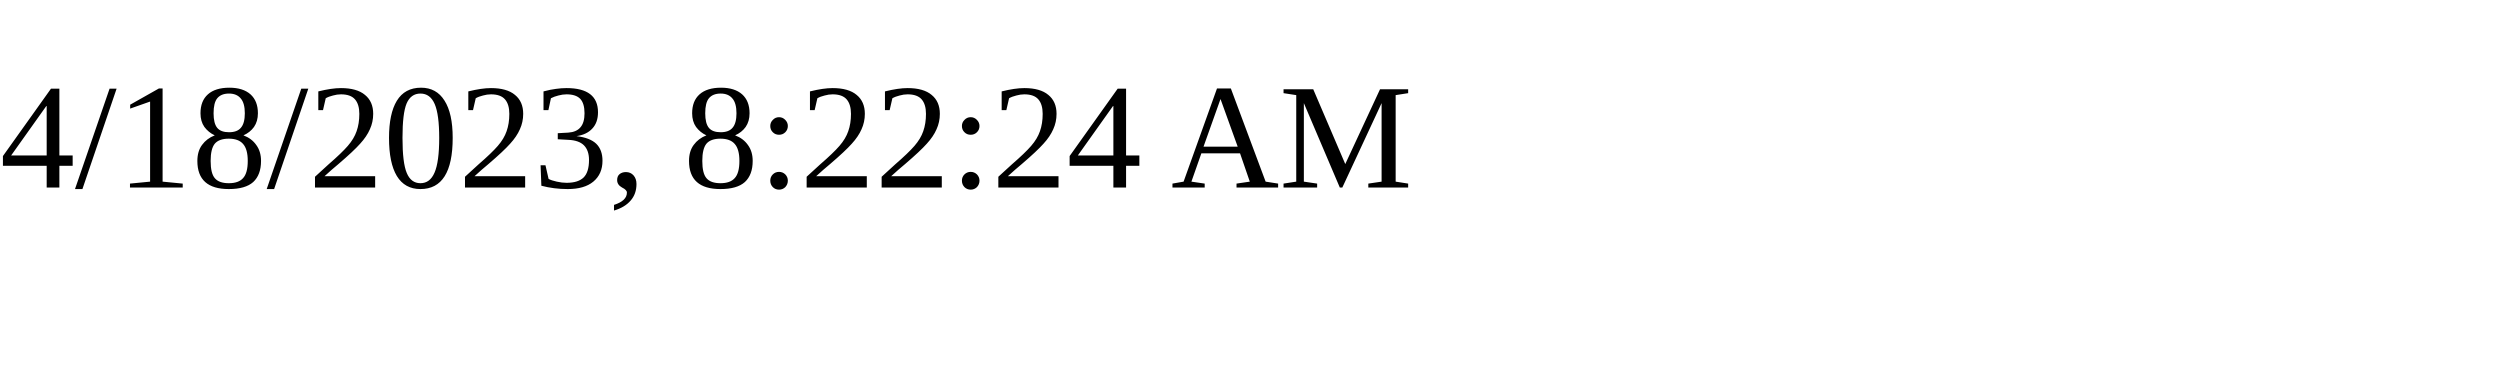
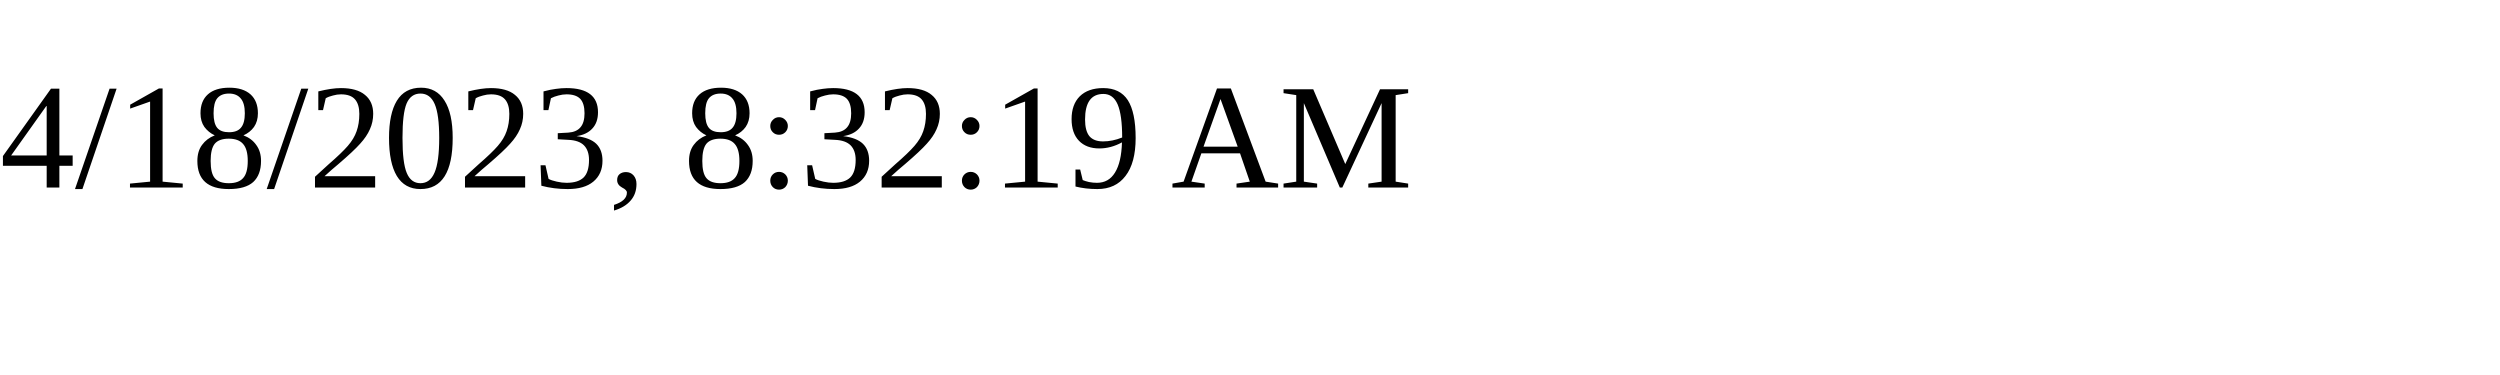
<svg xmlns="http://www.w3.org/2000/svg" height="30" width="200">
-   <text x="0" y="15">4/18/2023, 8:22:24 AM</text>
+   <text x="0" y="15">4/18/2023, 8:32:19 AM</text>
</svg>
